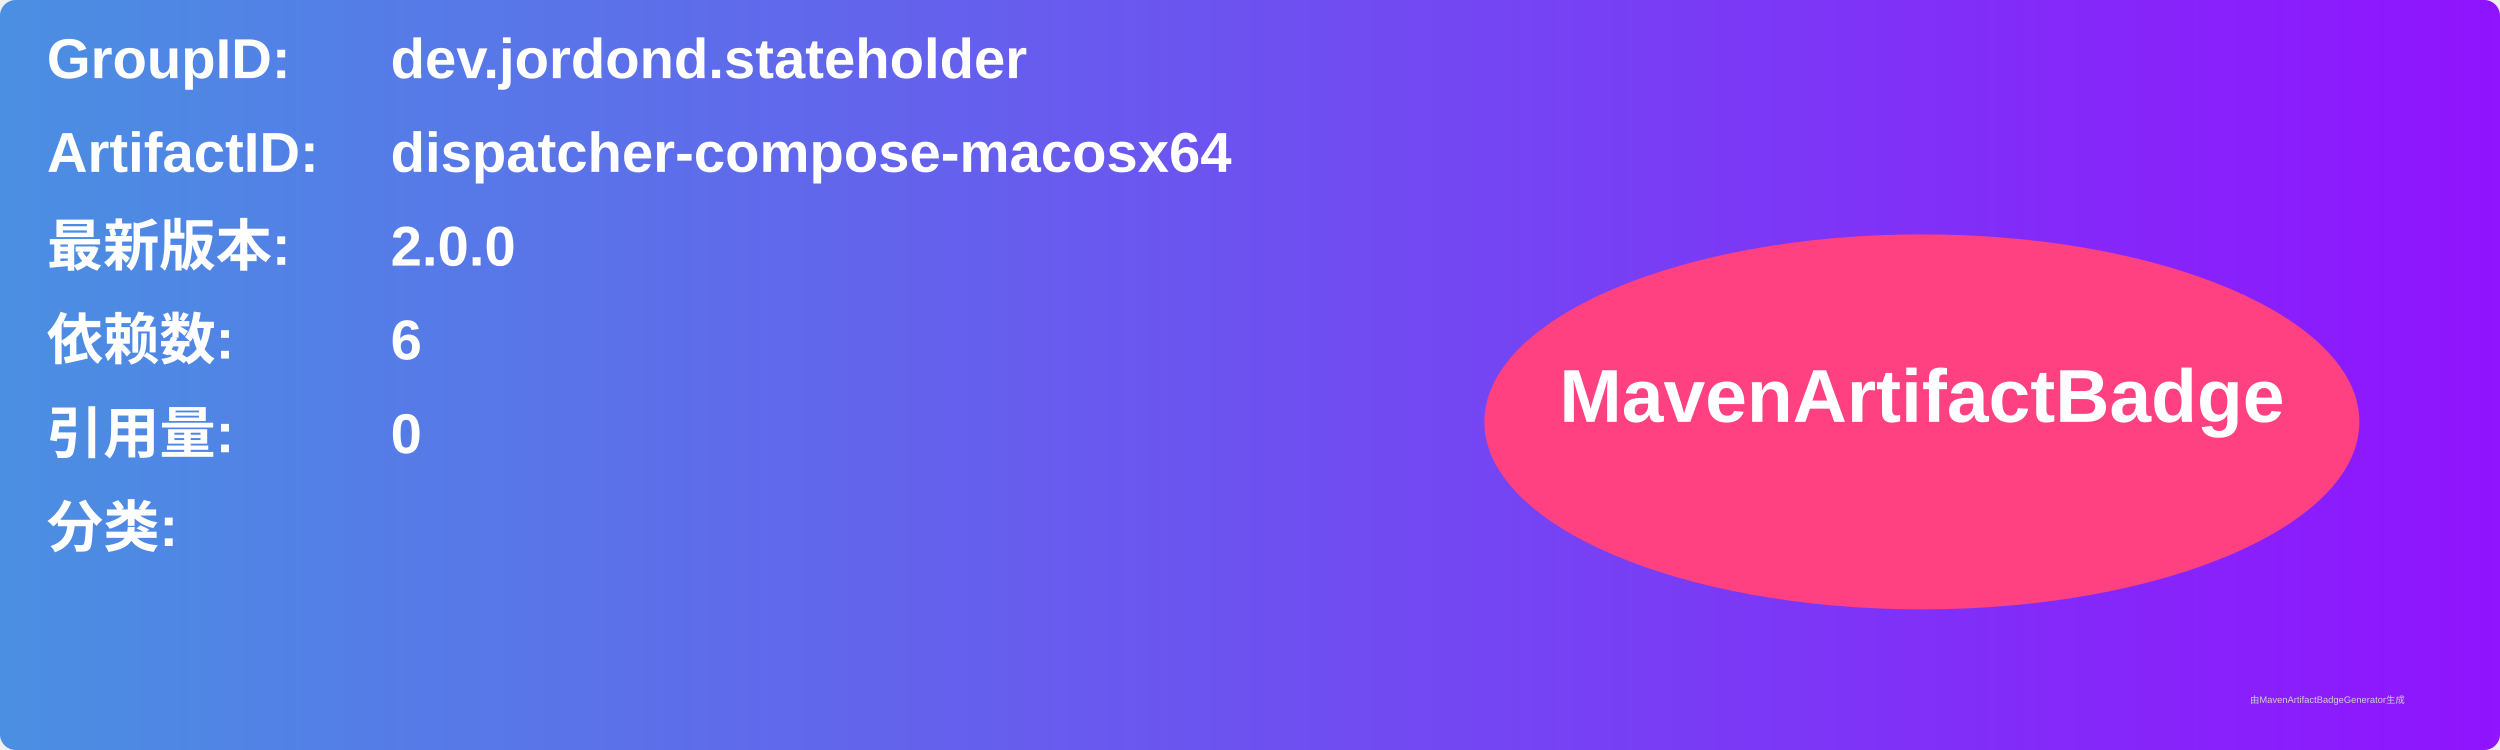
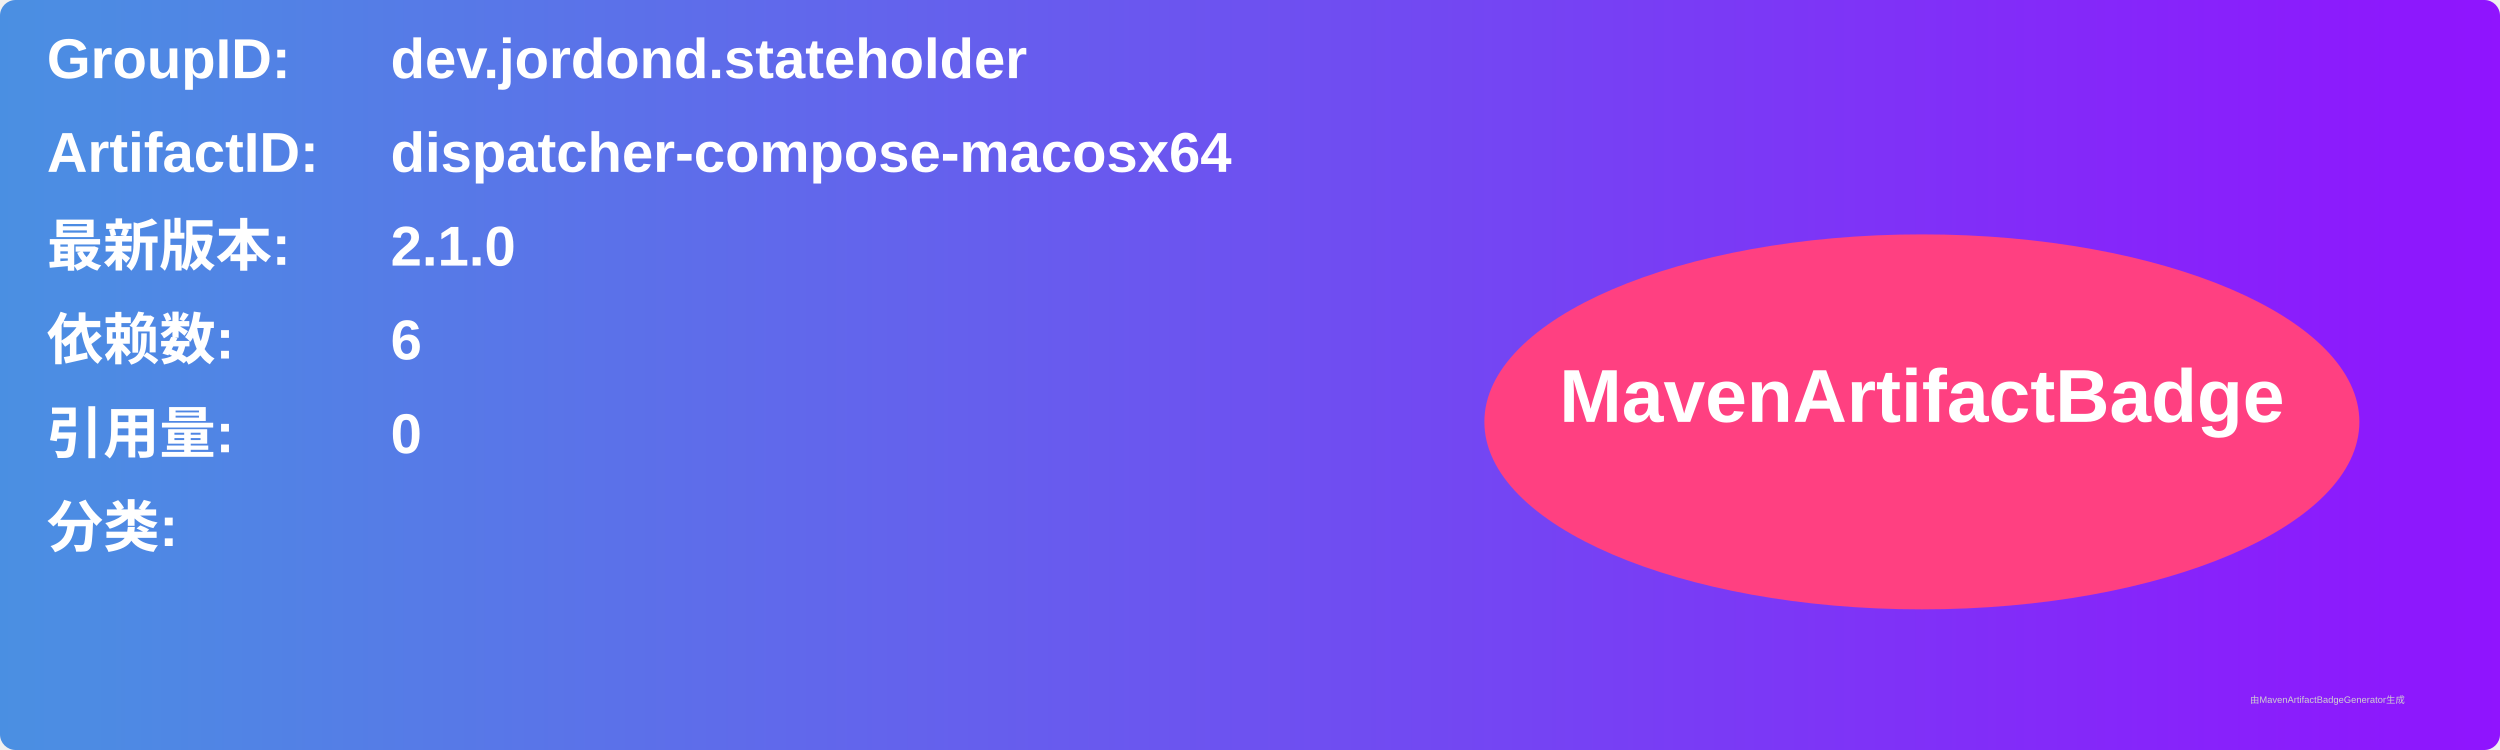
<svg xmlns="http://www.w3.org/2000/svg" width="800" height="240" viewBox="0 0 800 240">
  <linearGradient id="grad" x1="0%" y1="0%" x2="100%" y2="0%">
    <stop offset="0%" stop-color="#4a90e2" />
    <stop offset="100%" stop-color="#9013fe" />
  </linearGradient>
  <rect width="100%" height="100%" rx="5" ry="5" fill="url(#grad)" />
  <g transform="translate(15, 15)">
    <text x="0" y="10" font-family="Arial" font-size="18" fill="white" font-weight="bold" width="260">GroupID:</text>
    <text x="110" y="10" font-family="Arial" font-size="18" fill="white" font-weight="bold" width="460">dev.jordond.stateholder</text>
    <text x="0" y="40" font-family="Arial" font-size="18" fill="white" font-weight="bold" width="260">ArtifactID:</text>
    <text x="110" y="40" font-family="Arial" font-size="18" fill="white" font-weight="bold" width="460">dispatcher-compose-macosx64</text>
    <text x="0" y="70" font-family="Arial" font-size="18" fill="white" font-weight="bold">最新版本:</text>
    <text x="110" y="70" font-family="Arial" font-size="18" fill="white" font-weight="bold">
-       <tspan font-weight="bold">2.0.0</tspan>
+       <tspan font-weight="bold">2.1.0</tspan>
    </text>
    <text x="0" y="100" font-family="Arial" font-size="18" fill="white" font-weight="bold">依赖数: </text>
    <text x="110" y="100" font-family="Arial" font-size="18" fill="white">
      <tspan font-weight="bold">6</tspan>
    </text>
    <text x="0" y="130" font-family="Arial" font-size="18" fill="white" font-weight="bold">引用量: </text>
    <text x="110" y="130" font-family="Arial" font-size="18" fill="white">
      <tspan font-weight="bold">0</tspan>
    </text>
    <text x="0" y="160" font-family="Arial" font-size="18" fill="white" font-weight="bold">分类:</text>
    <text x="10" y="190" font-family="Arial" font-size="10" fill="white">
      <tspan font-weight="bold" />
    </text>
    <ellipse cx="600" cy="120" rx="140" ry="60" fill="#ff4081" />
    <text x="600" y="120" text-anchor="middle" font-family="Arial" font-size="24" fill="white" font-weight="bold">MavenArtifactBadge</text>
  </g>
  <text x="720" y="225" font-family="Arial" font-size="3" fill="#d0d0d0">由MavenArtifactBadgeGenerator生成</text>
</svg>
